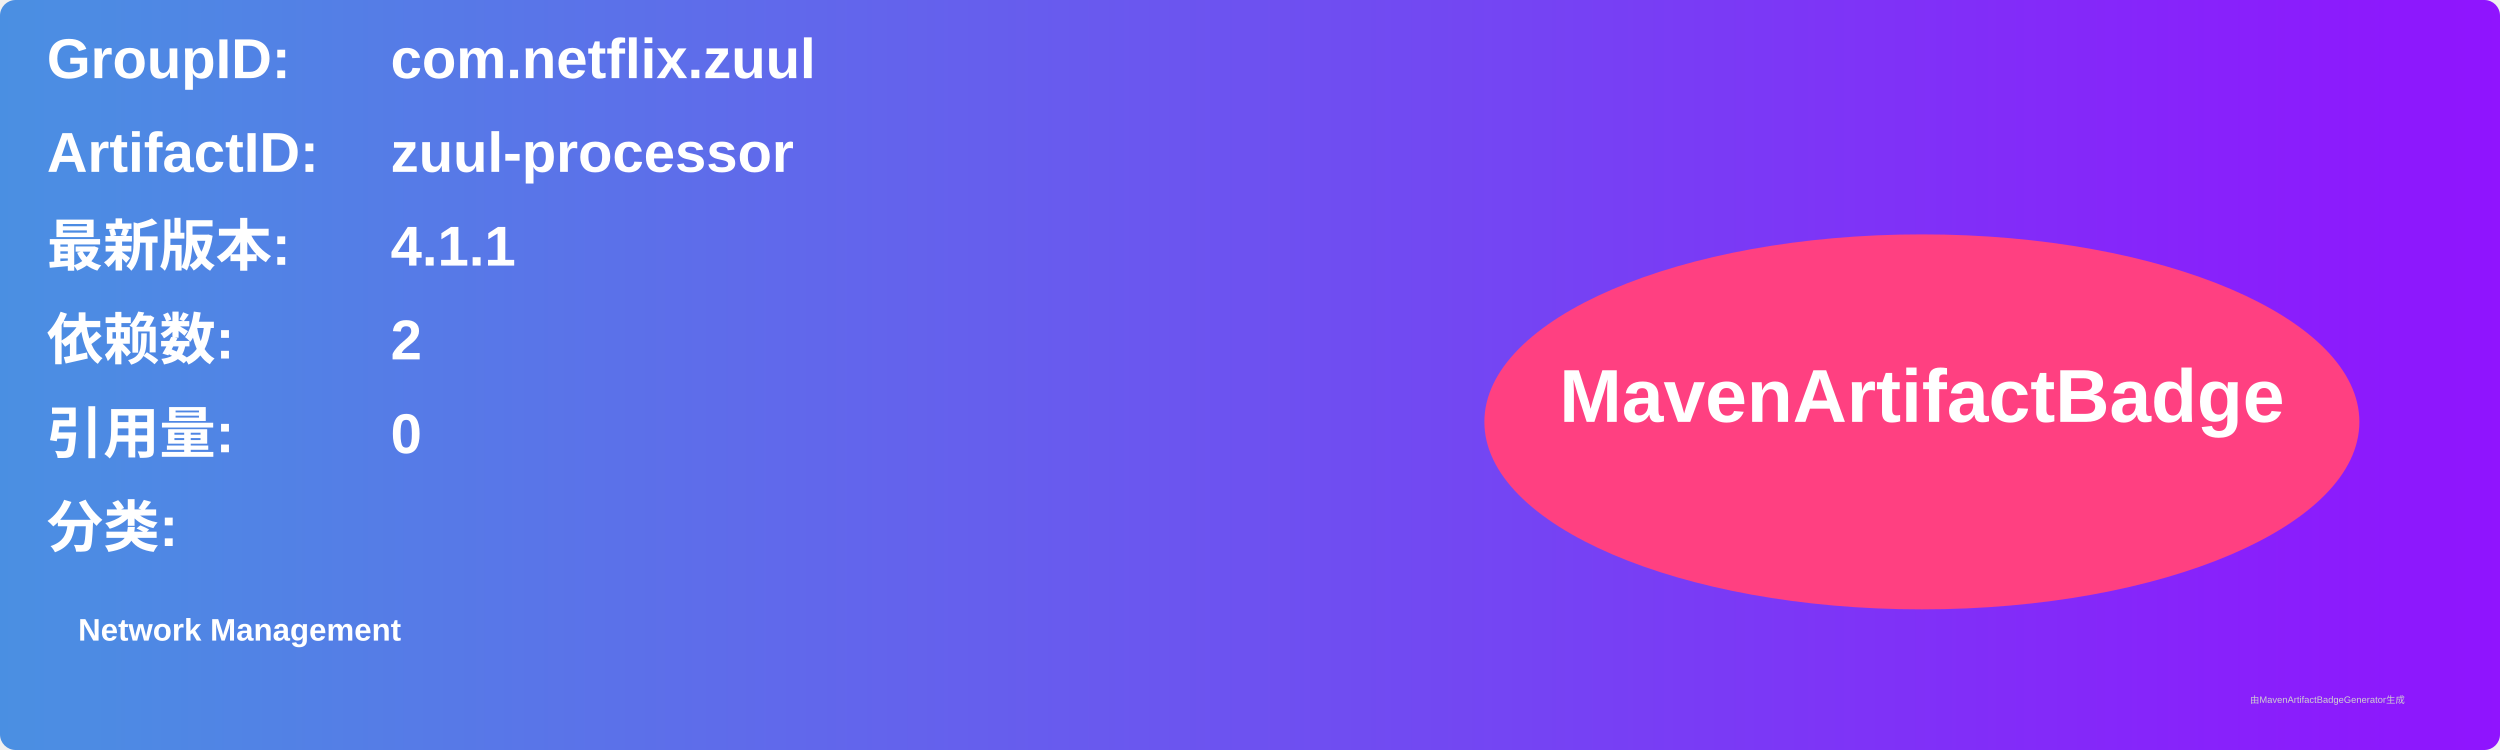
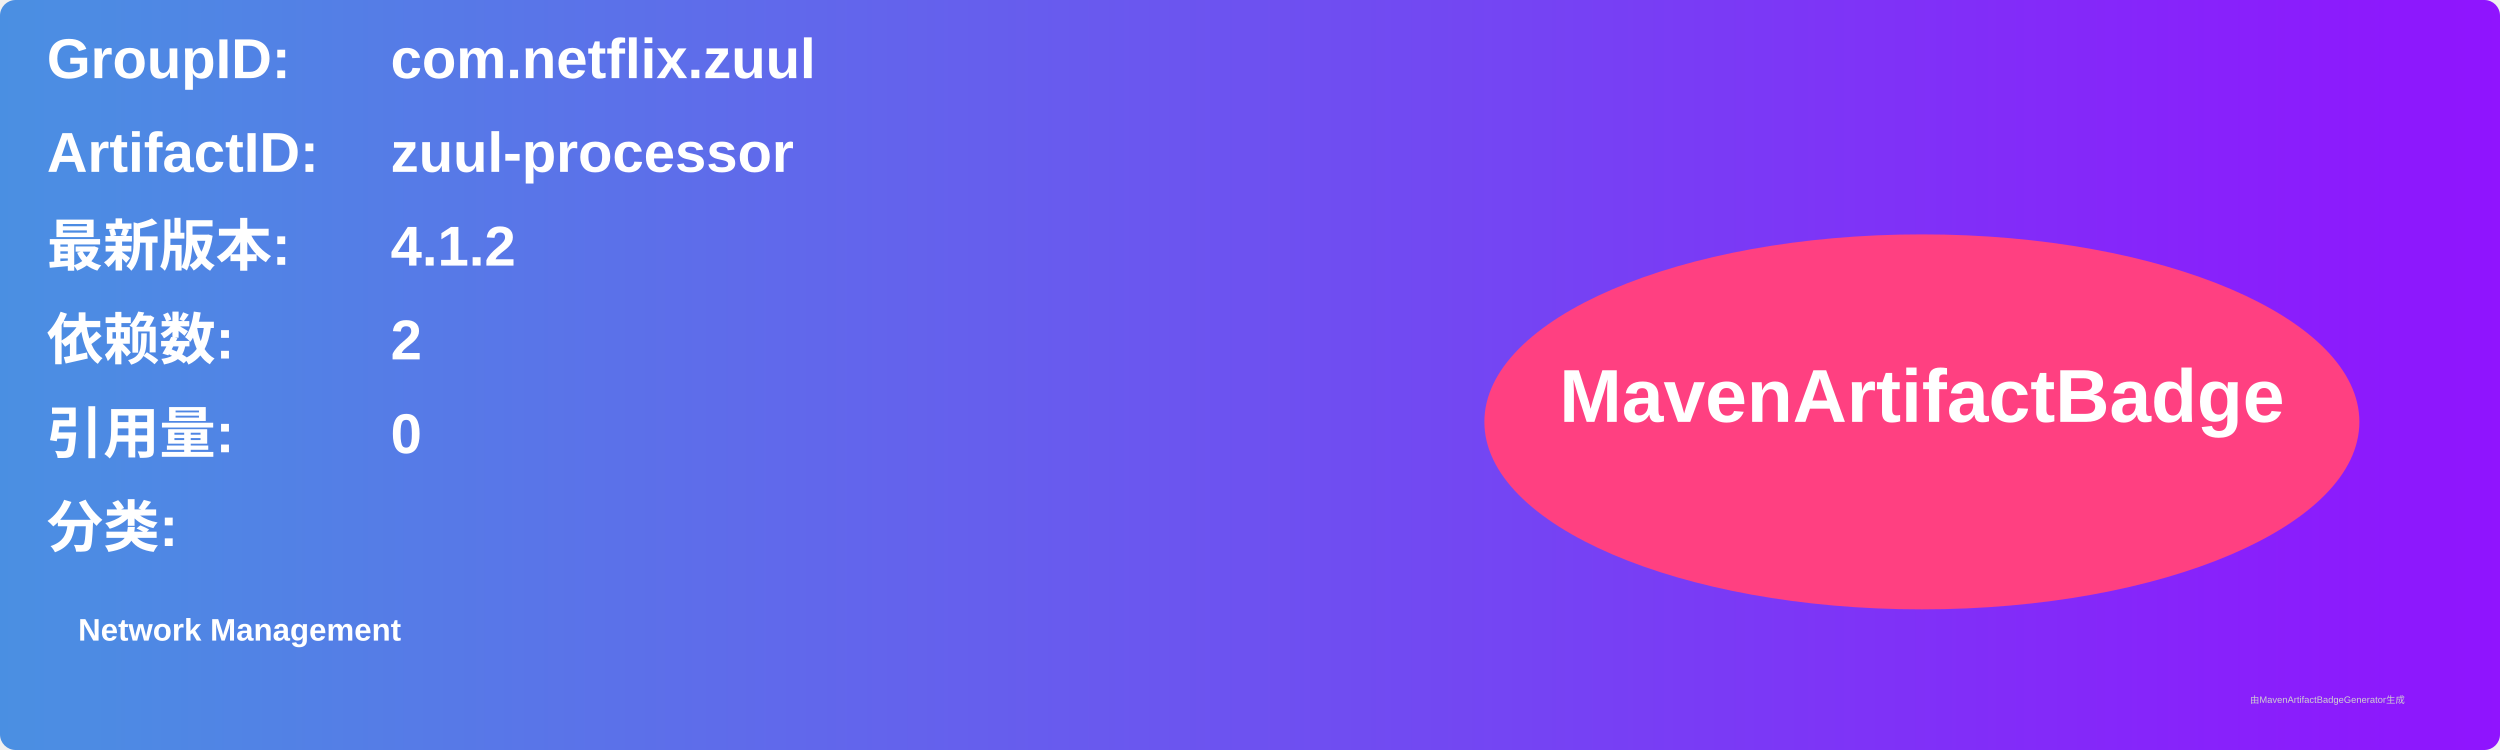
<svg xmlns="http://www.w3.org/2000/svg" width="800" height="240" viewBox="0 0 800 240">
  <linearGradient id="grad" x1="0%" y1="0%" x2="100%" y2="0%">
    <stop offset="0%" stop-color="#4a90e2" />
    <stop offset="100%" stop-color="#9013fe" />
  </linearGradient>
  <rect width="100%" height="100%" rx="5" ry="5" fill="url(#grad)" />
  <g transform="translate(15, 15)">
    <text x="0" y="10" font-family="Arial" font-size="18" fill="white" font-weight="bold" width="260">GroupID:</text>
    <text x="110" y="10" font-family="Arial" font-size="18" fill="white" font-weight="bold" width="460">com.netflix.zuul</text>
    <text x="0" y="40" font-family="Arial" font-size="18" fill="white" font-weight="bold" width="260">ArtifactID:</text>
    <text x="110" y="40" font-family="Arial" font-size="18" fill="white" font-weight="bold" width="460">zuul-processor</text>
    <text x="0" y="70" font-family="Arial" font-size="18" fill="white" font-weight="bold">最新版本:</text>
    <text x="110" y="70" font-family="Arial" font-size="18" fill="white" font-weight="bold">
-       <tspan font-weight="bold">4.1.1</tspan>
+       <tspan font-weight="bold">4.1.2</tspan>
    </text>
    <text x="0" y="100" font-family="Arial" font-size="18" fill="white" font-weight="bold">依赖数: </text>
    <text x="110" y="100" font-family="Arial" font-size="18" fill="white">
      <tspan font-weight="bold">2</tspan>
    </text>
    <text x="0" y="130" font-family="Arial" font-size="18" fill="white" font-weight="bold">引用量: </text>
    <text x="110" y="130" font-family="Arial" font-size="18" fill="white">
      <tspan font-weight="bold">0</tspan>
    </text>
    <text x="0" y="160" font-family="Arial" font-size="18" fill="white" font-weight="bold">分类:</text>
    <text x="10" y="190" font-family="Arial" font-size="10" fill="white">
      <tspan font-weight="bold">Network Management</tspan>
    </text>
    <ellipse cx="600" cy="120" rx="140" ry="60" fill="#ff4081" />
    <text x="600" y="120" text-anchor="middle" font-family="Arial" font-size="24" fill="white" font-weight="bold">MavenArtifactBadge</text>
  </g>
  <text x="720" y="225" font-family="Arial" font-size="3" fill="#d0d0d0">由MavenArtifactBadgeGenerator生成</text>
</svg>
